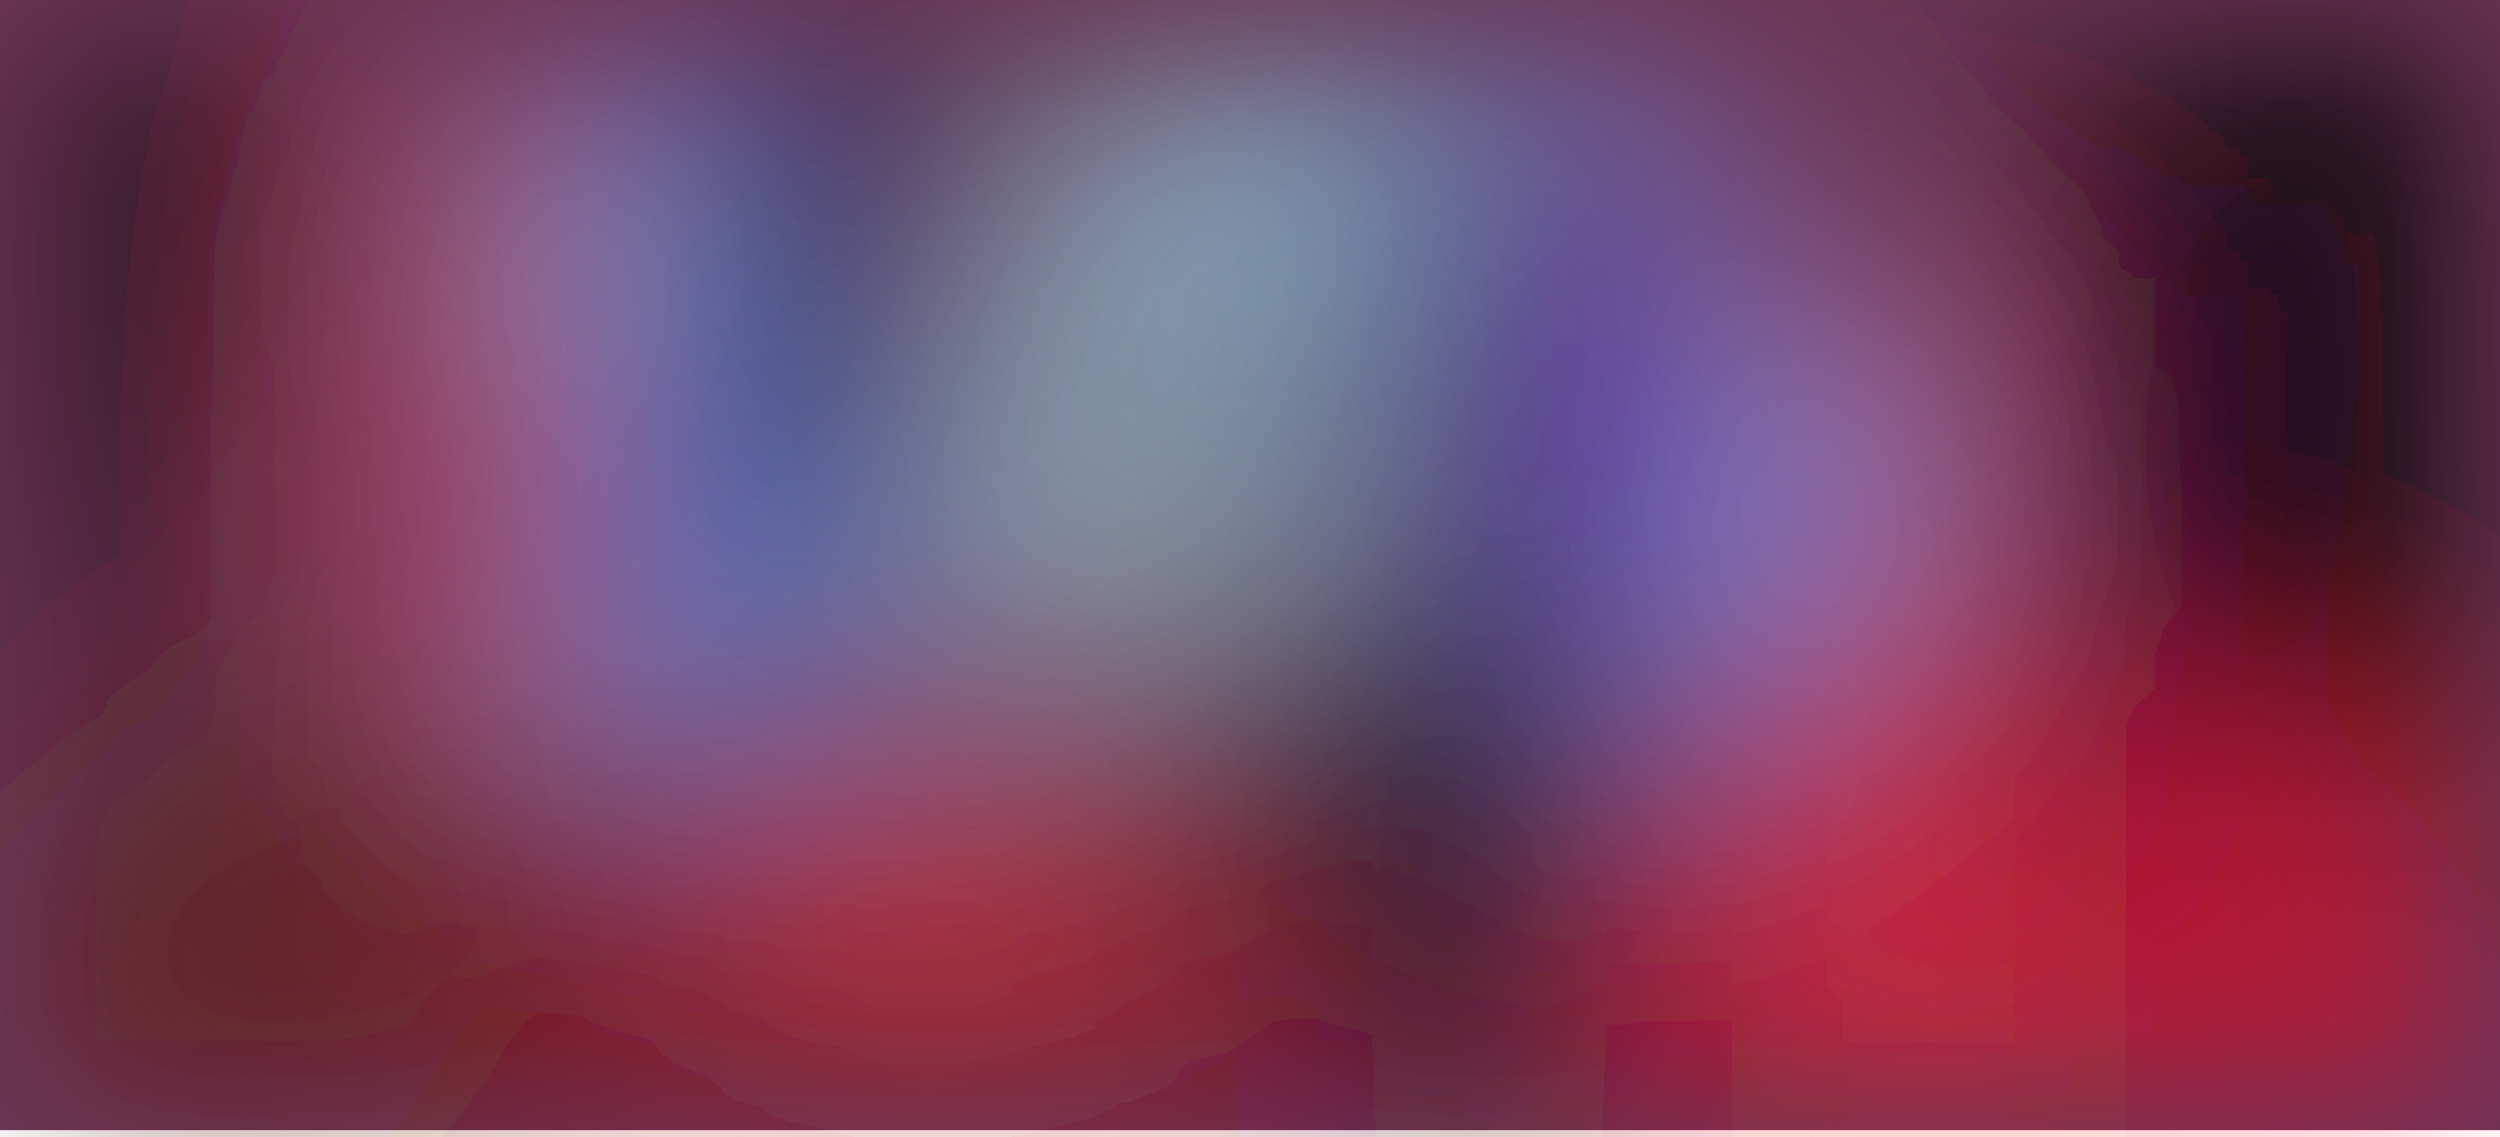
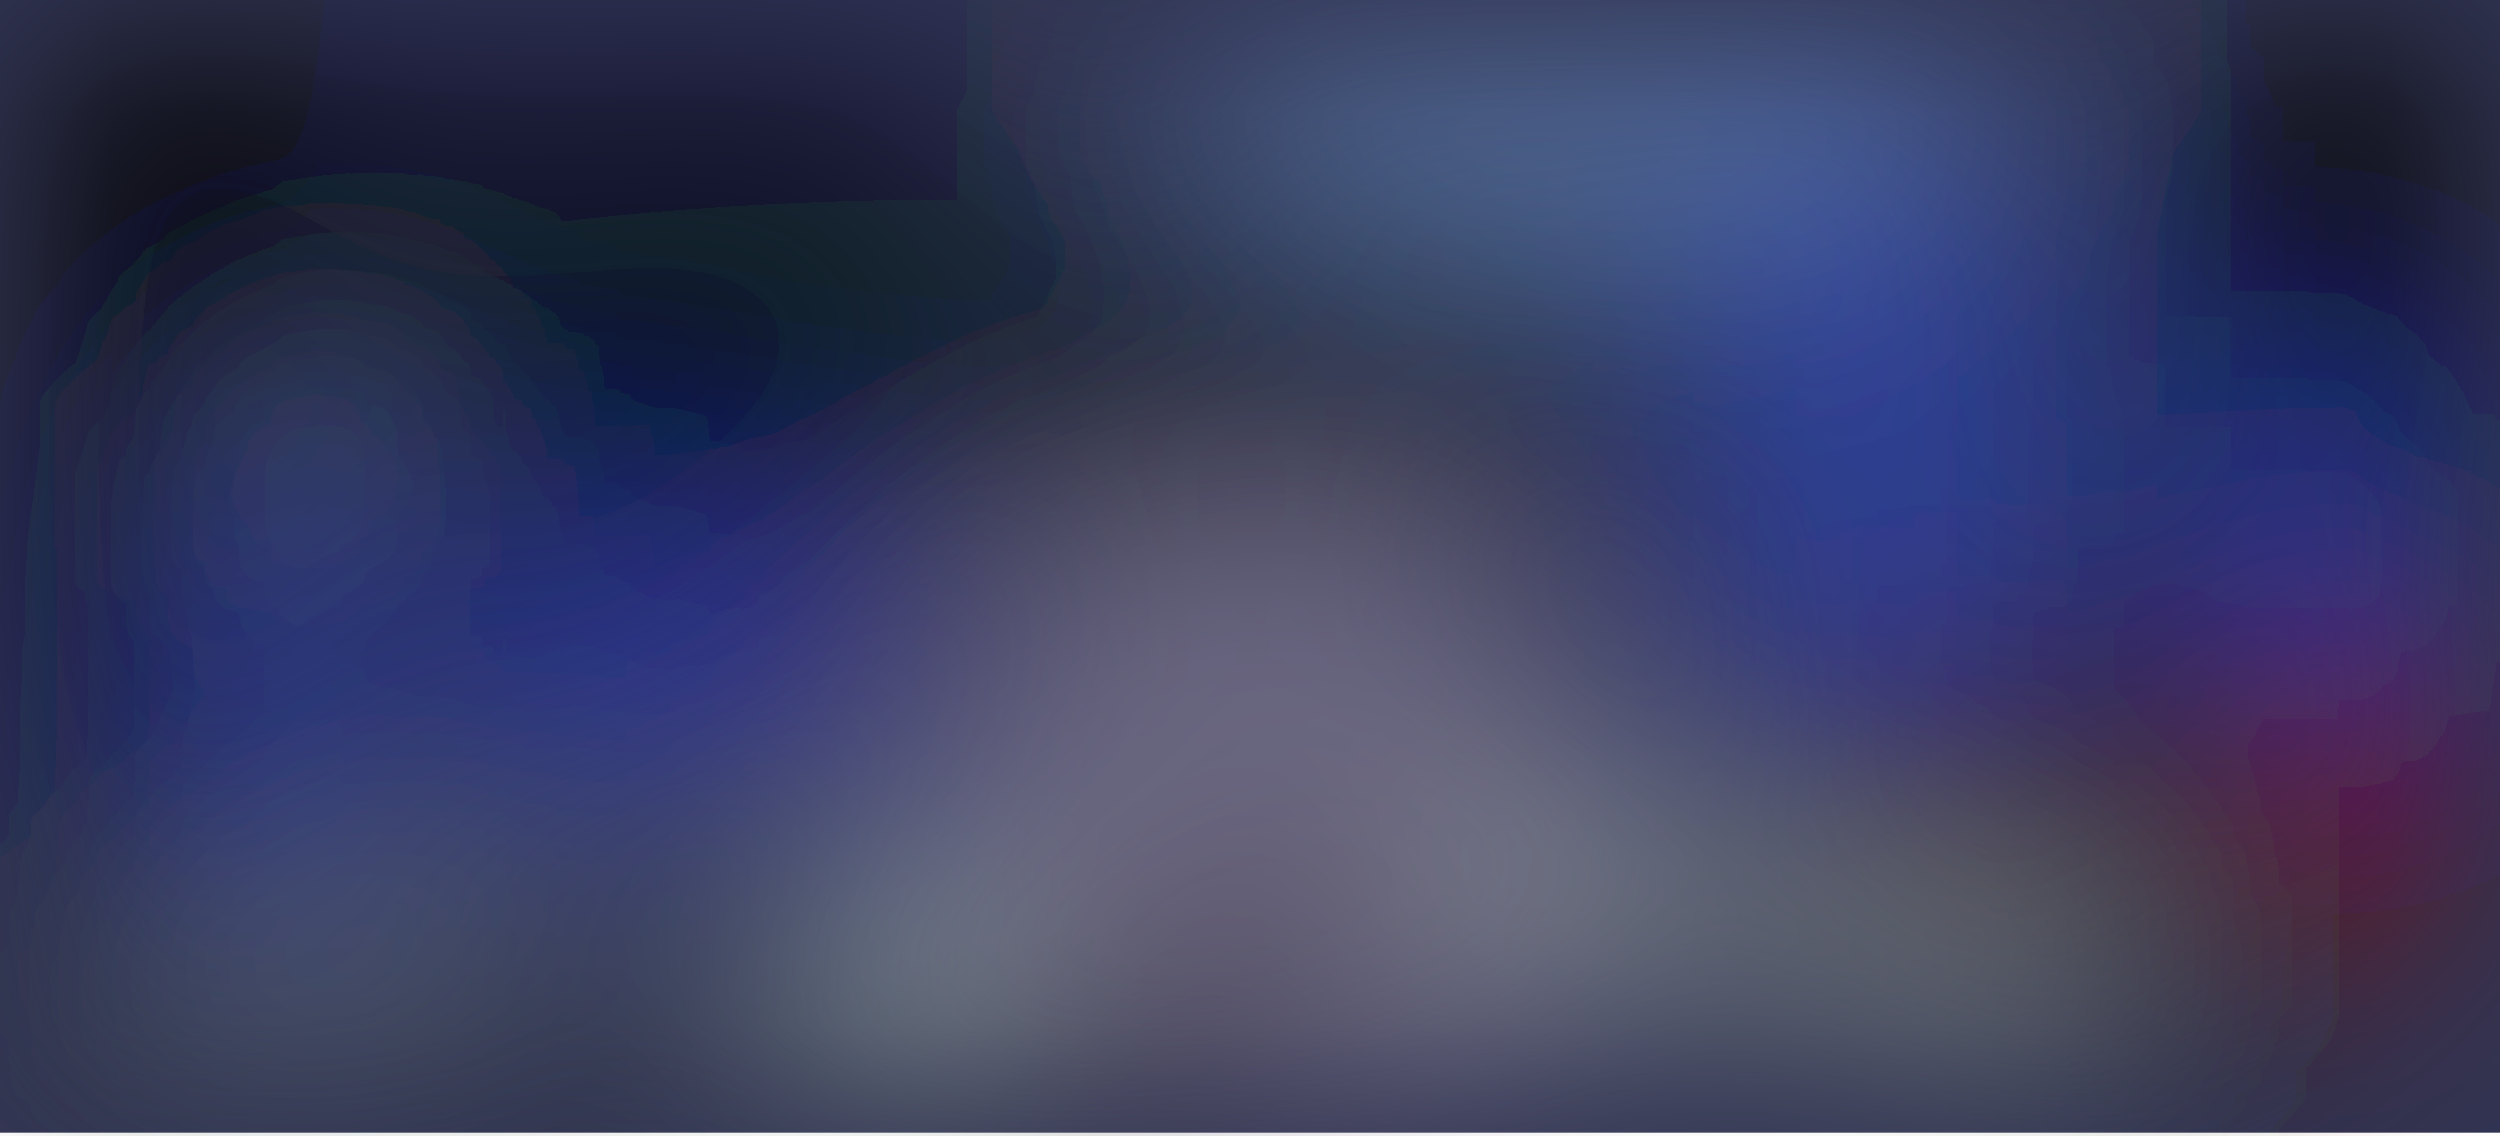
- <svg xmlns="http://www.w3.org/2000/svg" viewBox="0 0 730 332">
+ <svg xmlns="http://www.w3.org/2000/svg" viewBox="0 0 863 392">
  <filter id="b">
    <feGaussianBlur stdDeviation="12" />
  </filter>
-   <path fill="#6b3453" d="M0 0h730v330H0z" />
-   <g filter="url(#b)" transform="translate(1.4 1.4) scale(2.85156)" fill-opacity=".5">
-     <path fill="#80aced" d="M158-16L36 76l168-15z" />
-     <ellipse rx="1" ry="1" transform="matrix(24.5849 46.6294 -45.43968 23.95762 255 28.6)" />
-     <ellipse fill="#ff000d" cx="211" cy="115" rx="48" ry="48" />
-     <ellipse fill="#5798ff" rx="1" ry="1" transform="rotate(83.6 12 57.8) scale(39.97439 12.87736)" />
-     <ellipse fill="#920400" cx="82" cy="107" rx="88" ry="23" />
-     <ellipse rx="1" ry="1" transform="matrix(-14.35275 50.88941 -22.16631 -6.25174 5.3 27.5)" />
-     <ellipse fill="#081246" cx="152" cy="90" rx="12" ry="85" />
-     <path fill="#00095f" d="M100.3 5.5l-5.7 53.7-24.9-2.7 5.7-53.7z" />
-     <ellipse fill="#a9c9b3" rx="1" ry="1" transform="rotate(115.7 47 57) scale(32.59942 21.11314)" />
-     <ellipse fill="#f84850" cx="47" cy="48" rx="8" ry="44" />
-     <ellipse fill="#ff474b" cx="95" cy="92" rx="25" ry="10" />
-     <path fill="#ff4557" d="M191 28h12v88h-12z" />
-     <ellipse rx="1" ry="1" transform="matrix(2.65578 48.819 -31.62943 1.72066 252 31.7)" />
-     <ellipse fill="#789fff" rx="1" ry="1" transform="matrix(7.55365 5.49835 -15.49382 21.28545 179 59.4)" />
-     <ellipse fill="#261d25" rx="1" ry="1" transform="matrix(-9.4686 15.6505 -23.66052 -14.31468 142.8 81)" />
-     <ellipse fill="#4d250a" rx="1" ry="1" transform="matrix(18.06848 16.53841 -26.24433 28.67234 19.6 101)" />
-     <ellipse fill="#001847" cx="122" cy="2" rx="33" ry="7" />
-     <ellipse fill="#6701aa" rx="1" ry="1" transform="matrix(-10.2774 .11162 -.29393 -27.06301 164.7 39)" />
-     <ellipse fill="#81dbff" cx="61" cy="27" rx="10" ry="10" />
-     <ellipse fill="#8ec7e1" cx="124" cy="19" rx="24" ry="10" />
-     <path fill="#2f4d75" d="M126.9 26.2l-9.6 10-8.3 18.6 43.4-24.6z" />
-     <ellipse fill="#380635" rx="1" ry="1" transform="rotate(-164.3 113 13.7) scale(9.34525 39.15848)" />
+   <path fill="#313452" d="M0 0h863v391H0z" />
+   <g filter="url(#b)" transform="translate(1.7 1.7) scale(3.3711)" fill-opacity=".5">
+     <ellipse fill="#a49bb3" cx="129" cy="85" rx="36" ry="36" />
+     <ellipse fill="#000008" cx="23" cy="5" rx="75" ry="75" />
+     <ellipse fill="#6f9ad5" cx="163" rx="43" ry="30" />
+     <path fill="#b7c6b5" d="M218.5 93.2l-3.3 16.7-67.7-13.1 3.3-16.7z" />
+     <ellipse fill="#415dff" cx="27" cy="67" rx="8" ry="26" />
+     <path fill="#2b4cdb" d="M173 17h37v58h-37z" />
+     <ellipse rx="1" ry="1" transform="matrix(-23.56782 9.92978 -30.08062 -71.3948 255.1 18.9)" />
+     <path fill="#e1ffed" d="M80 91h20v18H80z" />
+     <path fill="#3350ff" d="M64.5 83.4l-15-.8 2-38 15 .8z" />
+     <path fill="#460000" d="M185 66h71v26h-71z" />
+     <ellipse fill="#040d16" cx="98" cy="37" rx="82" ry="17" />
+     <path fill="#110300" d="M138.8 85.1l5.4 10.7-57 29-5.4-10.6z" />
+     <ellipse rx="1" ry="1" transform="matrix(-25.45103 118.7185 -25.20815 -5.40416 0 38.6)" />
+     <path fill="#1744ff" d="M239.4 39.7l7.5 26-16.3 4.6-7.5-26z" />
+     <path d="M212 10l20 56-15 18z" />
+     <path fill="#3437f5" d="M85.2 83.8L66.6 74l19-24 3.7 7.4z" />
+     <ellipse fill="#829793" rx="1" ry="1" transform="rotate(164.1 11.3 51.5) scale(27.97303 6.12164)" />
+     <path fill="#b9d2ff" d="M38 33l-2 18-13 1z" />
+     <path fill="#bd0000" d="M234 69h14v26h-14z" />
+     <path d="M239.4 110.9l-12.6 22.7-26.2-14.5 12.6-22.7z" />
+     <ellipse fill="#070500" cx="57" cy="113" rx="58" ry="7" />
+     <ellipse cx="255" cy="15" rx="32" ry="32" />
  </g>
</svg>
